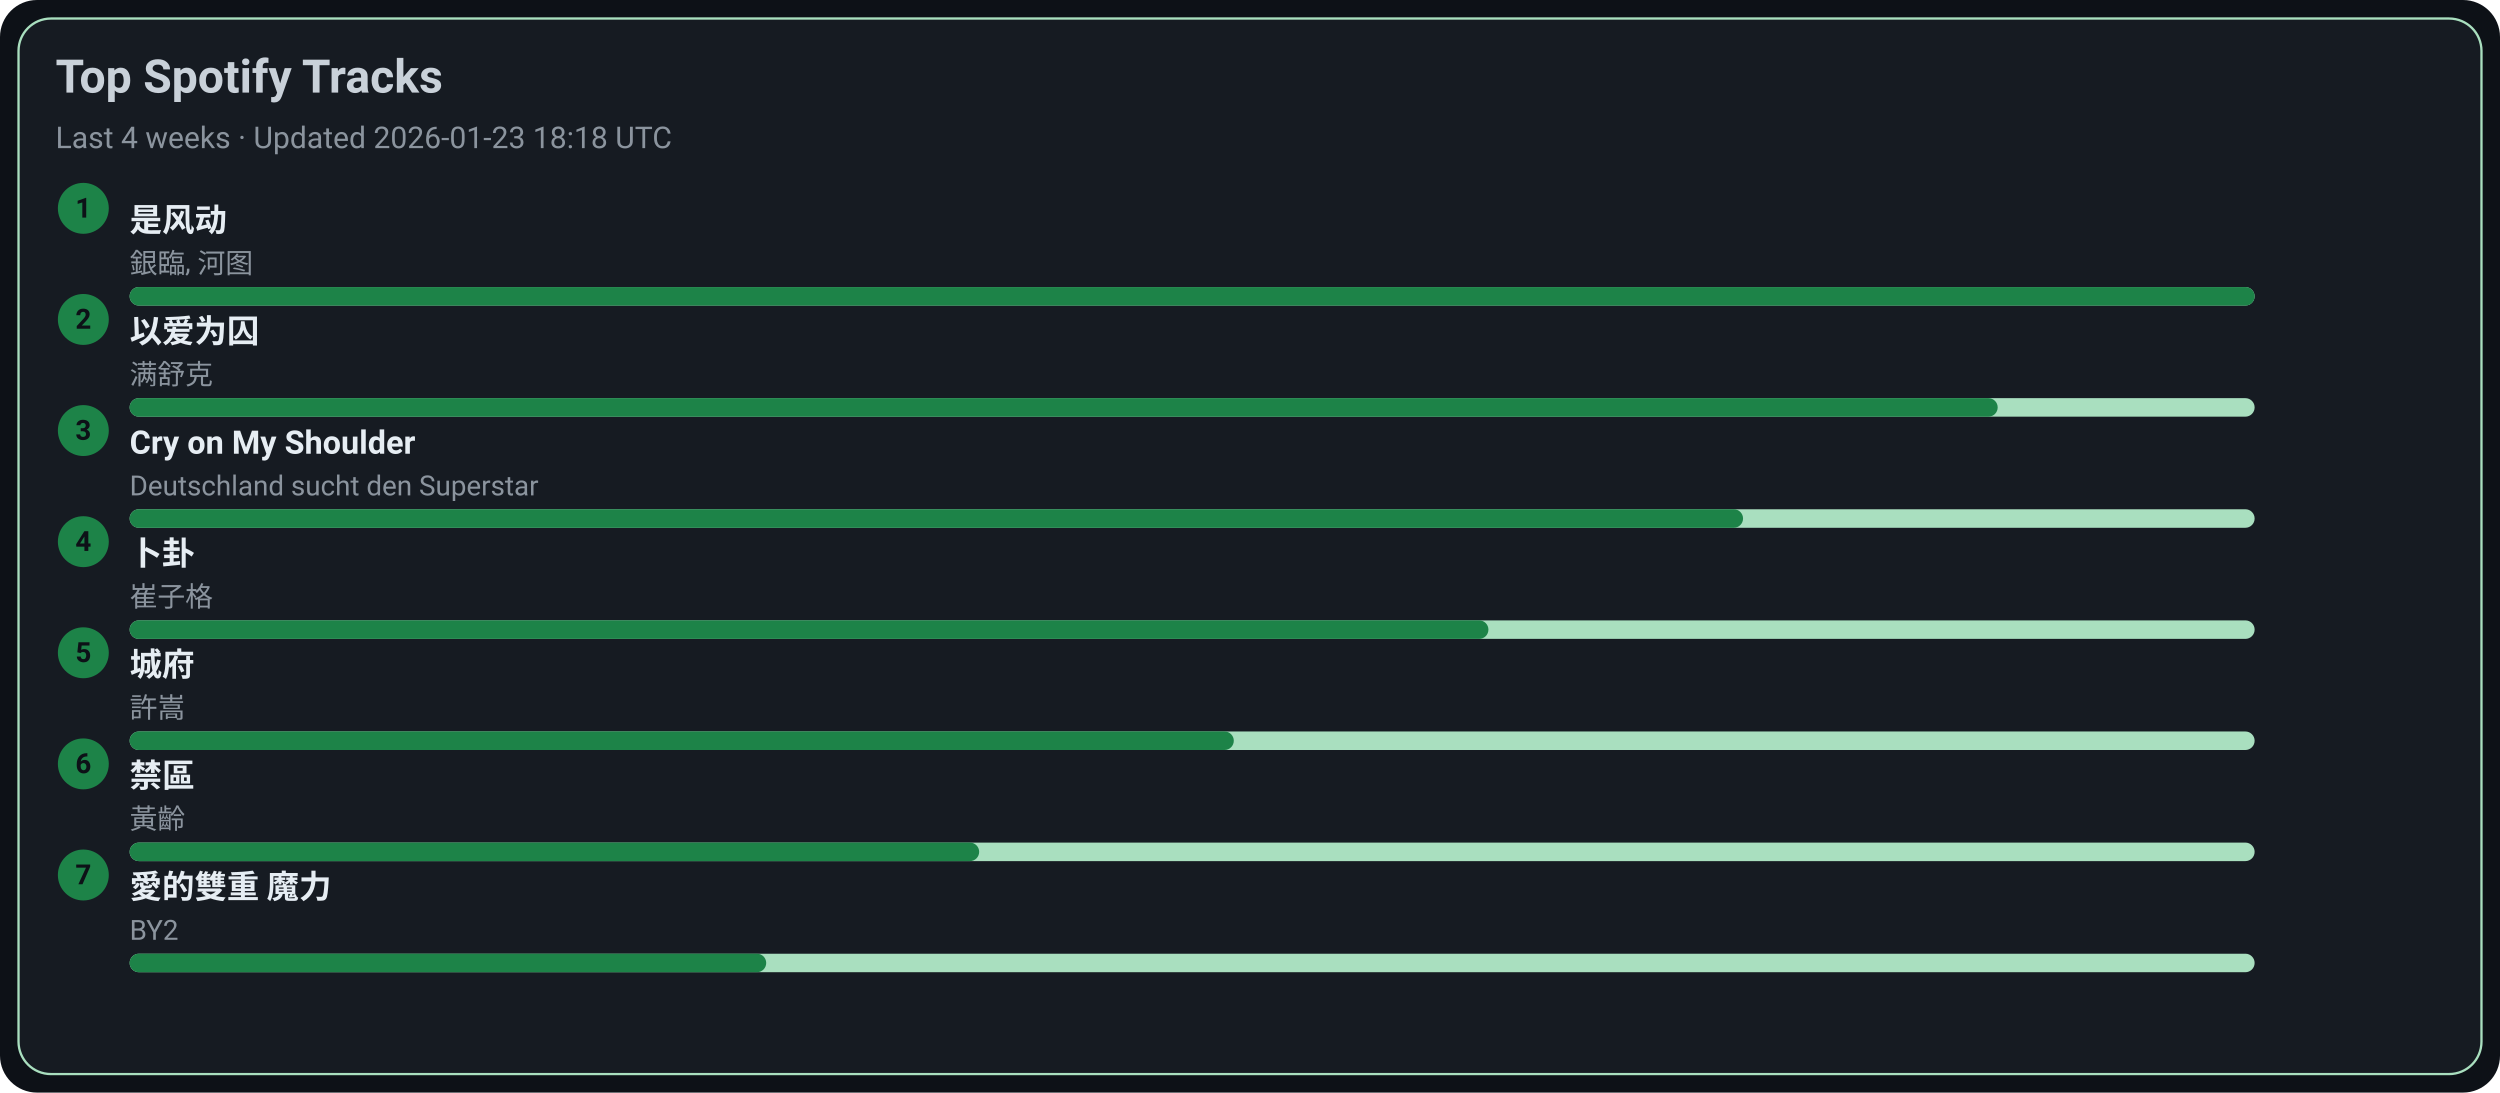
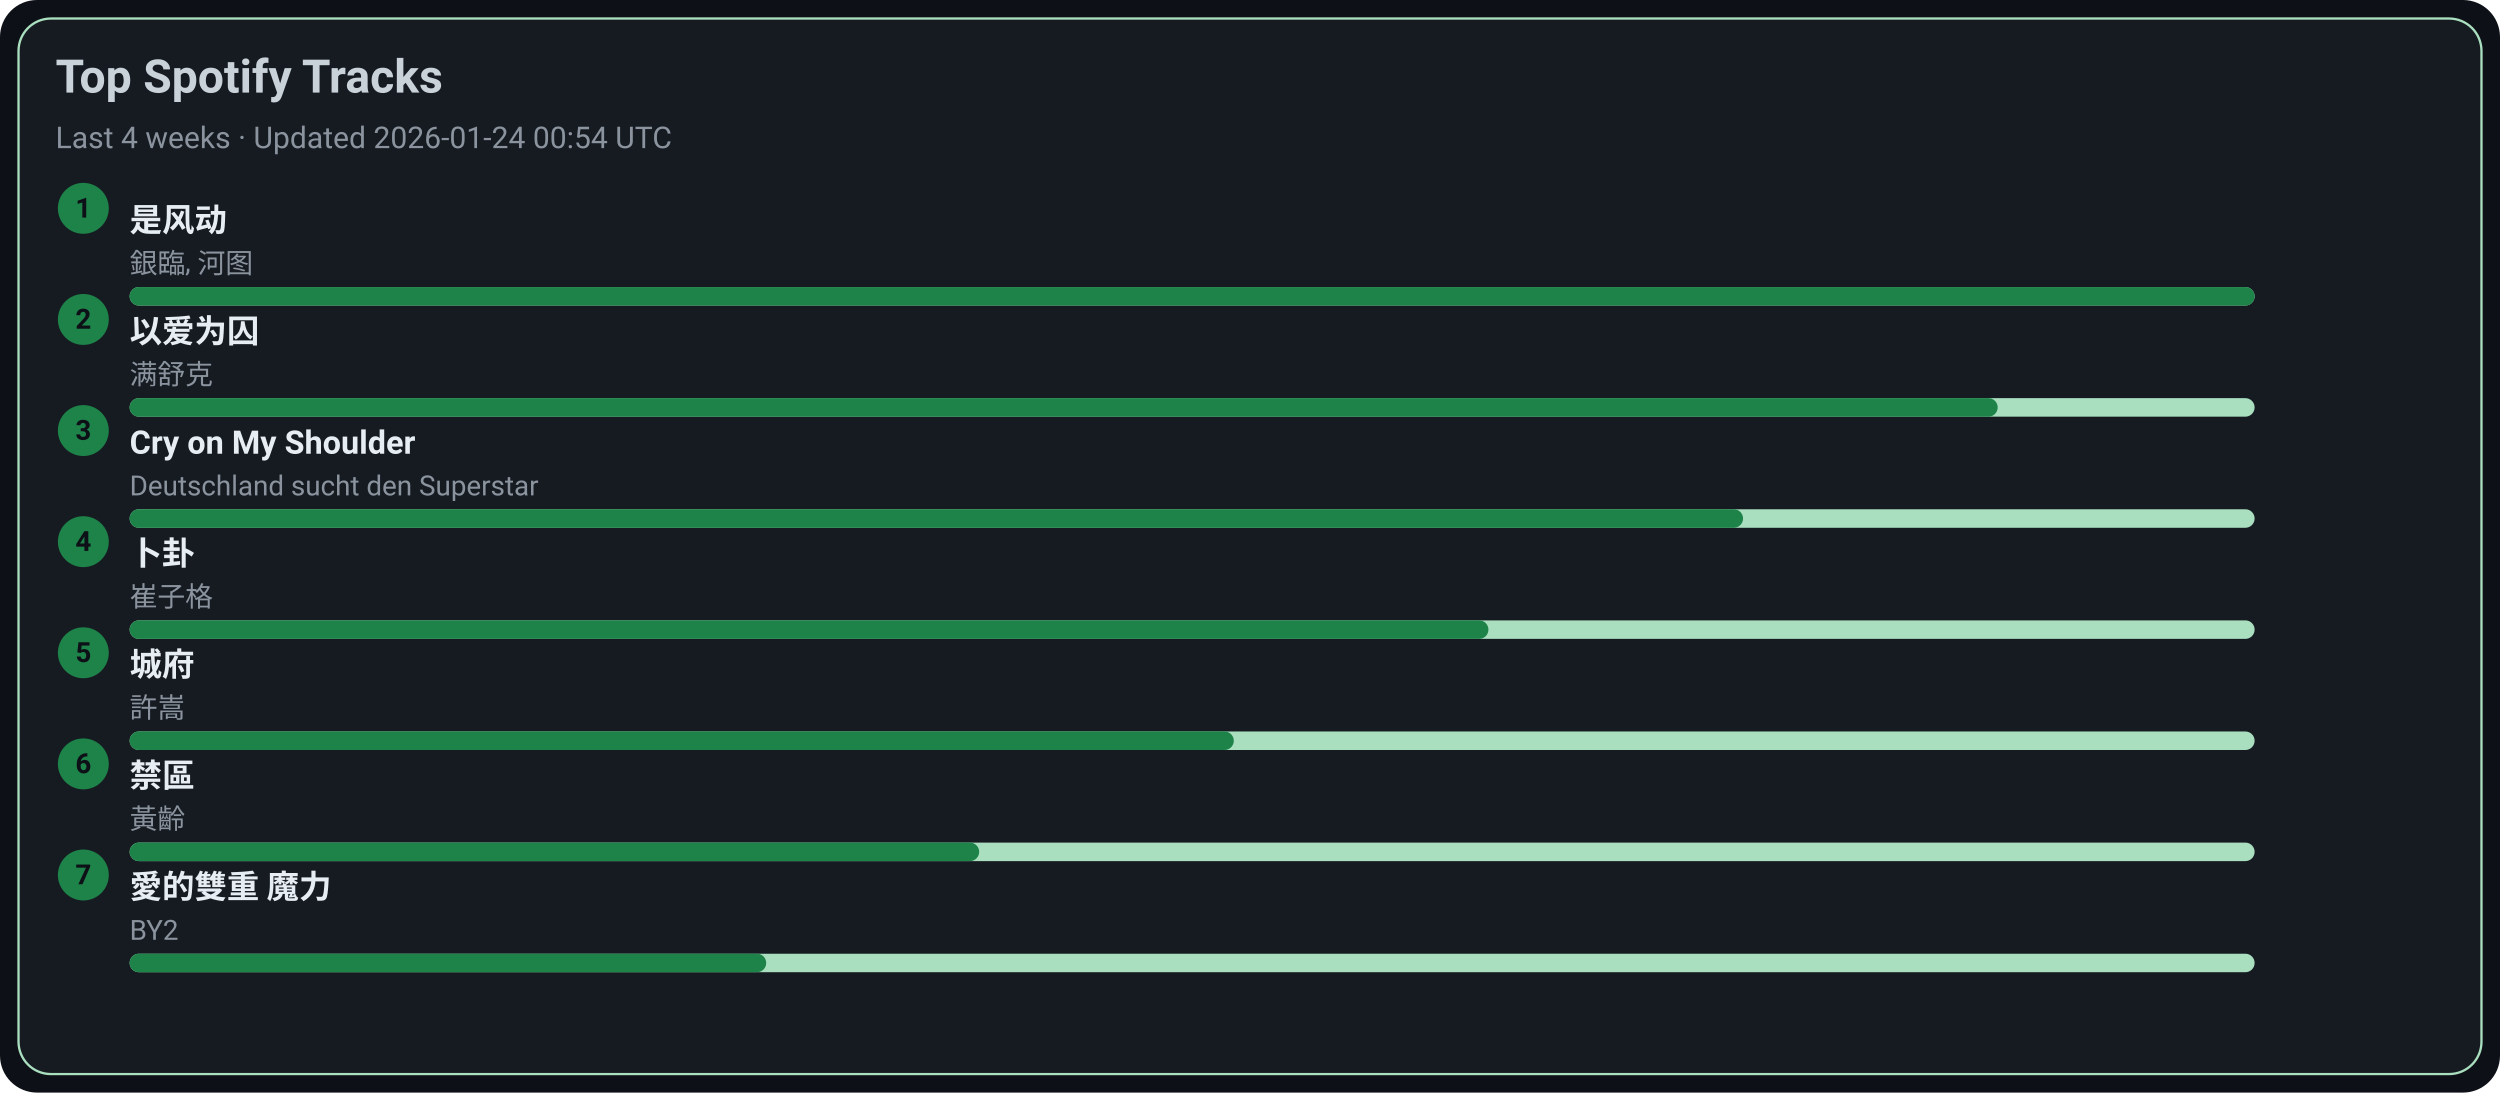
<svg xmlns="http://www.w3.org/2000/svg" width="1080" height="472" viewBox="0 0 1080 472">
  <style>text{font-family:-apple-system,BlinkMacSystemFont,Segoe UI,Roboto,Ubuntu,Helvetica Neue,Arial,Noto Sans,sans-serif}</style>
  <rect width="1080" height="472" rx="16" fill="#0d1117" />
  <rect x="8" y="8" width="1064" height="456" rx="14" fill="#161b22" stroke="#A9DFBF" />
  <text x="24" y="40" font-size="20" fill="#c9d1d9" font-weight="600">Top Spotify Tracks</text>
-   <text x="24" y="64" font-size="13" fill="#8b949e">Last 4 weeks · Updated 2026-01-23 18:18 UTC</text>
+   <text x="24" y="64" font-size="13" fill="#8b949e">Last 4 weeks · Updated 2026-01-24 00:54 UTC</text>
  <circle cx="36" cy="90" r="11" fill="#1D8348" />
  <text x="36" y="94" text-anchor="middle" font-size="12" fill="#0d1117" font-weight="700">1</text>
  <a href="https://open.spotify.com/track/3lePQ8c4jq7bTePsXEmslh" target="_blank" rel="noopener noreferrer">
    <text x="56" y="100" font-size="14" fill="#e6edf3" font-weight="600">是风动</text>
  </a>
  <text x="56" y="118" font-size="12" fill="#8b949e">銀臨, 河图</text>
  <rect x="56" y="124" width="918" height="8" rx="4" fill="#A9DFBF" />
  <rect x="56" y="124" width="918" height="8" rx="4" fill="#1D8348" />
  <circle cx="36" cy="138" r="11" fill="#1D8348" />
  <text x="36" y="142" text-anchor="middle" font-size="12" fill="#0d1117" font-weight="700">2</text>
  <a href="https://open.spotify.com/track/0RW2LEfGQK5BaIho6sSLqf" target="_blank" rel="noopener noreferrer">
    <text x="56" y="148" font-size="14" fill="#e6edf3" font-weight="600">以爱为囚</text>
  </a>
  <text x="56" y="166" font-size="12" fill="#8b949e">满舒克</text>
  <rect x="56" y="172" width="918" height="8" rx="4" fill="#A9DFBF" />
  <rect x="56" y="172" width="807" height="8" rx="4" fill="#1D8348" />
  <circle cx="36" cy="186" r="11" fill="#1D8348" />
  <text x="36" y="190" text-anchor="middle" font-size="12" fill="#0d1117" font-weight="700">3</text>
  <a href="https://open.spotify.com/track/6usmG2MoD0C0Lc2pNgCVWV" target="_blank" rel="noopener noreferrer">
    <text x="56" y="196" font-size="14" fill="#e6edf3" font-weight="600">Cry on My Shoulder</text>
  </a>
  <text x="56" y="214" font-size="12" fill="#8b949e">Deutschland sucht den Superstar</text>
  <rect x="56" y="220" width="918" height="8" rx="4" fill="#A9DFBF" />
  <rect x="56" y="220" width="697" height="8" rx="4" fill="#1D8348" />
  <circle cx="36" cy="234" r="11" fill="#1D8348" />
  <text x="36" y="238" text-anchor="middle" font-size="12" fill="#0d1117" font-weight="700">4</text>
  <a href="https://open.spotify.com/track/4ToeYifpQaikbYa7krOD6s" target="_blank" rel="noopener noreferrer">
    <text x="56" y="244" font-size="14" fill="#e6edf3" font-weight="600">卜卦</text>
  </a>
  <text x="56" y="262" font-size="12" fill="#8b949e">崔子格</text>
  <rect x="56" y="268" width="918" height="8" rx="4" fill="#A9DFBF" />
  <rect x="56" y="268" width="587" height="8" rx="4" fill="#1D8348" />
  <circle cx="36" cy="282" r="11" fill="#1D8348" />
  <text x="36" y="286" text-anchor="middle" font-size="12" fill="#0d1117" font-weight="700">5</text>
  <a href="https://open.spotify.com/track/4AmlSf7hye0QVpnHCcEoEw" target="_blank" rel="noopener noreferrer">
    <text x="56" y="292" font-size="14" fill="#e6edf3" font-weight="600">城府</text>
  </a>
  <text x="56" y="310" font-size="12" fill="#8b949e">許嵩</text>
  <rect x="56" y="316" width="918" height="8" rx="4" fill="#A9DFBF" />
  <rect x="56" y="316" width="477" height="8" rx="4" fill="#1D8348" />
  <circle cx="36" cy="330" r="11" fill="#1D8348" />
  <text x="36" y="334" text-anchor="middle" font-size="12" fill="#0d1117" font-weight="700">6</text>
  <a href="https://open.spotify.com/track/5HAMeMgu9hGL5a8ZwNz6cp" target="_blank" rel="noopener noreferrer">
    <text x="56" y="340" font-size="14" fill="#e6edf3" font-weight="600">禁區</text>
  </a>
  <text x="56" y="358" font-size="12" fill="#8b949e">黃齡</text>
  <rect x="56" y="364" width="918" height="8" rx="4" fill="#A9DFBF" />
  <rect x="56" y="364" width="367" height="8" rx="4" fill="#1D8348" />
  <circle cx="36" cy="378" r="11" fill="#1D8348" />
  <text x="36" y="382" text-anchor="middle" font-size="12" fill="#0d1117" font-weight="700">7</text>
  <a href="https://open.spotify.com/track/0yYmS4k3R0TTdDhvOBxRVp" target="_blank" rel="noopener noreferrer">
    <text x="56" y="388" font-size="14" fill="#e6edf3" font-weight="600">愛的雙重 魔力</text>
  </a>
  <text x="56" y="406" font-size="12" fill="#8b949e">BY2</text>
  <rect x="56" y="412" width="918" height="8" rx="4" fill="#A9DFBF" />
  <rect x="56" y="412" width="275" height="8" rx="4" fill="#1D8348" />
</svg>
